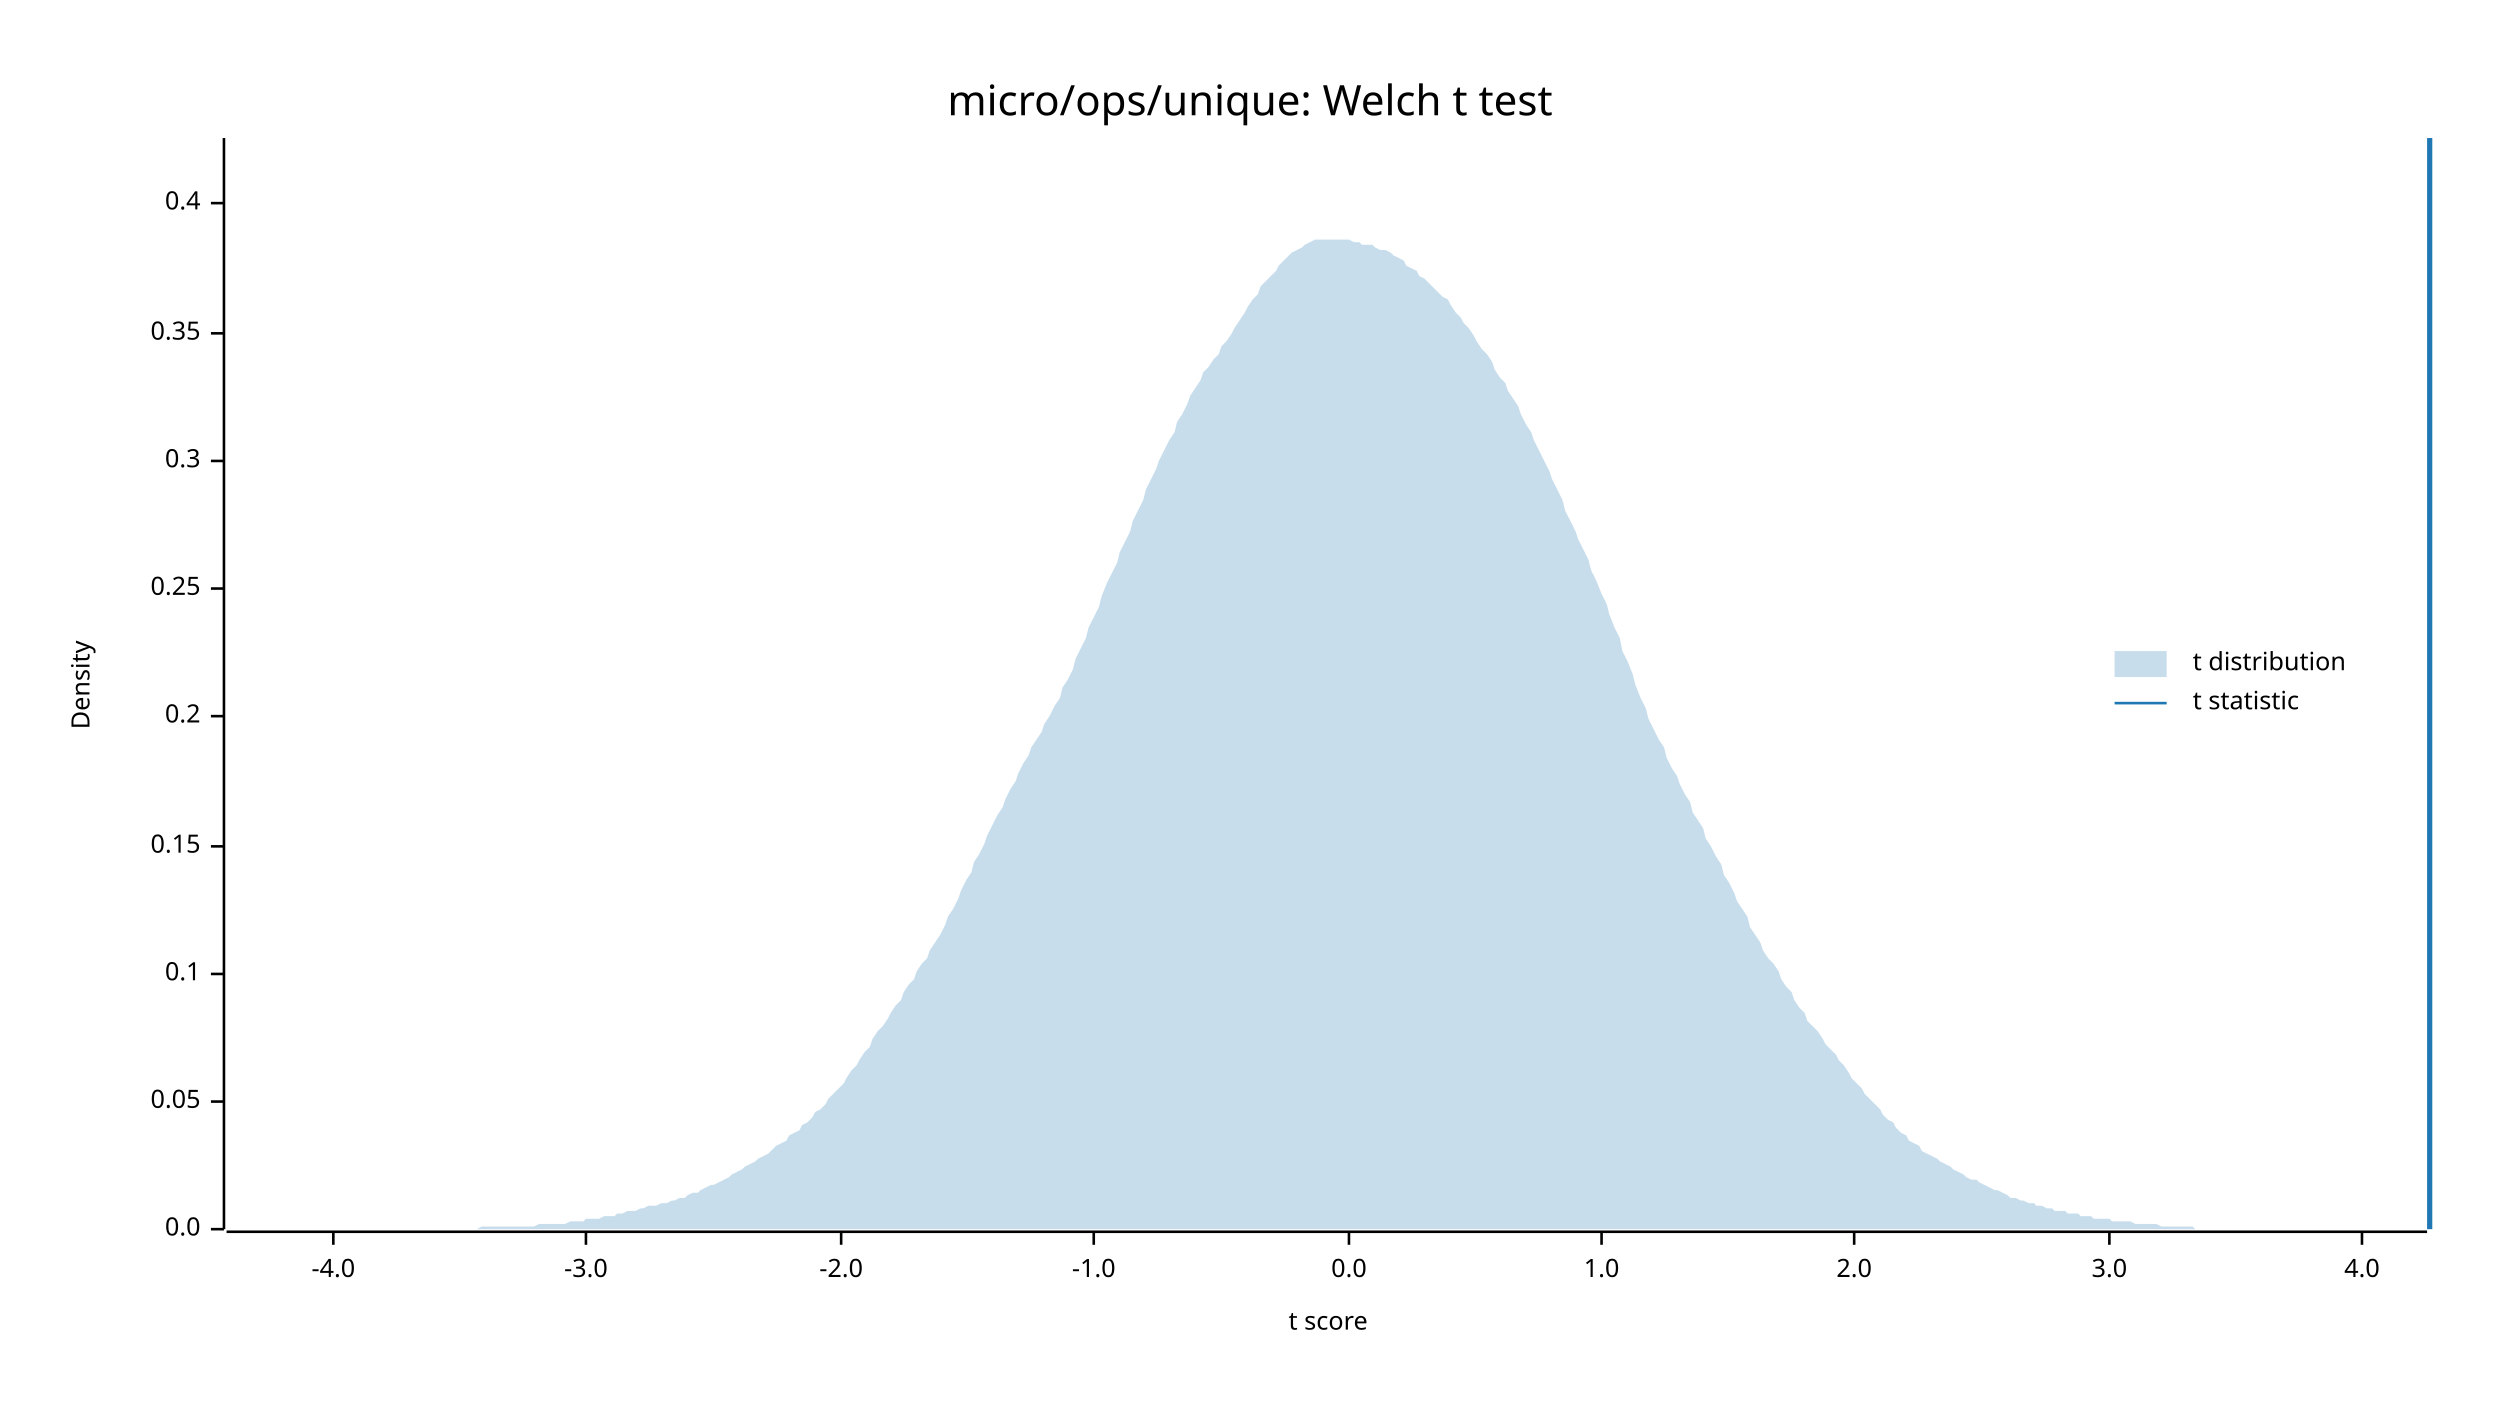
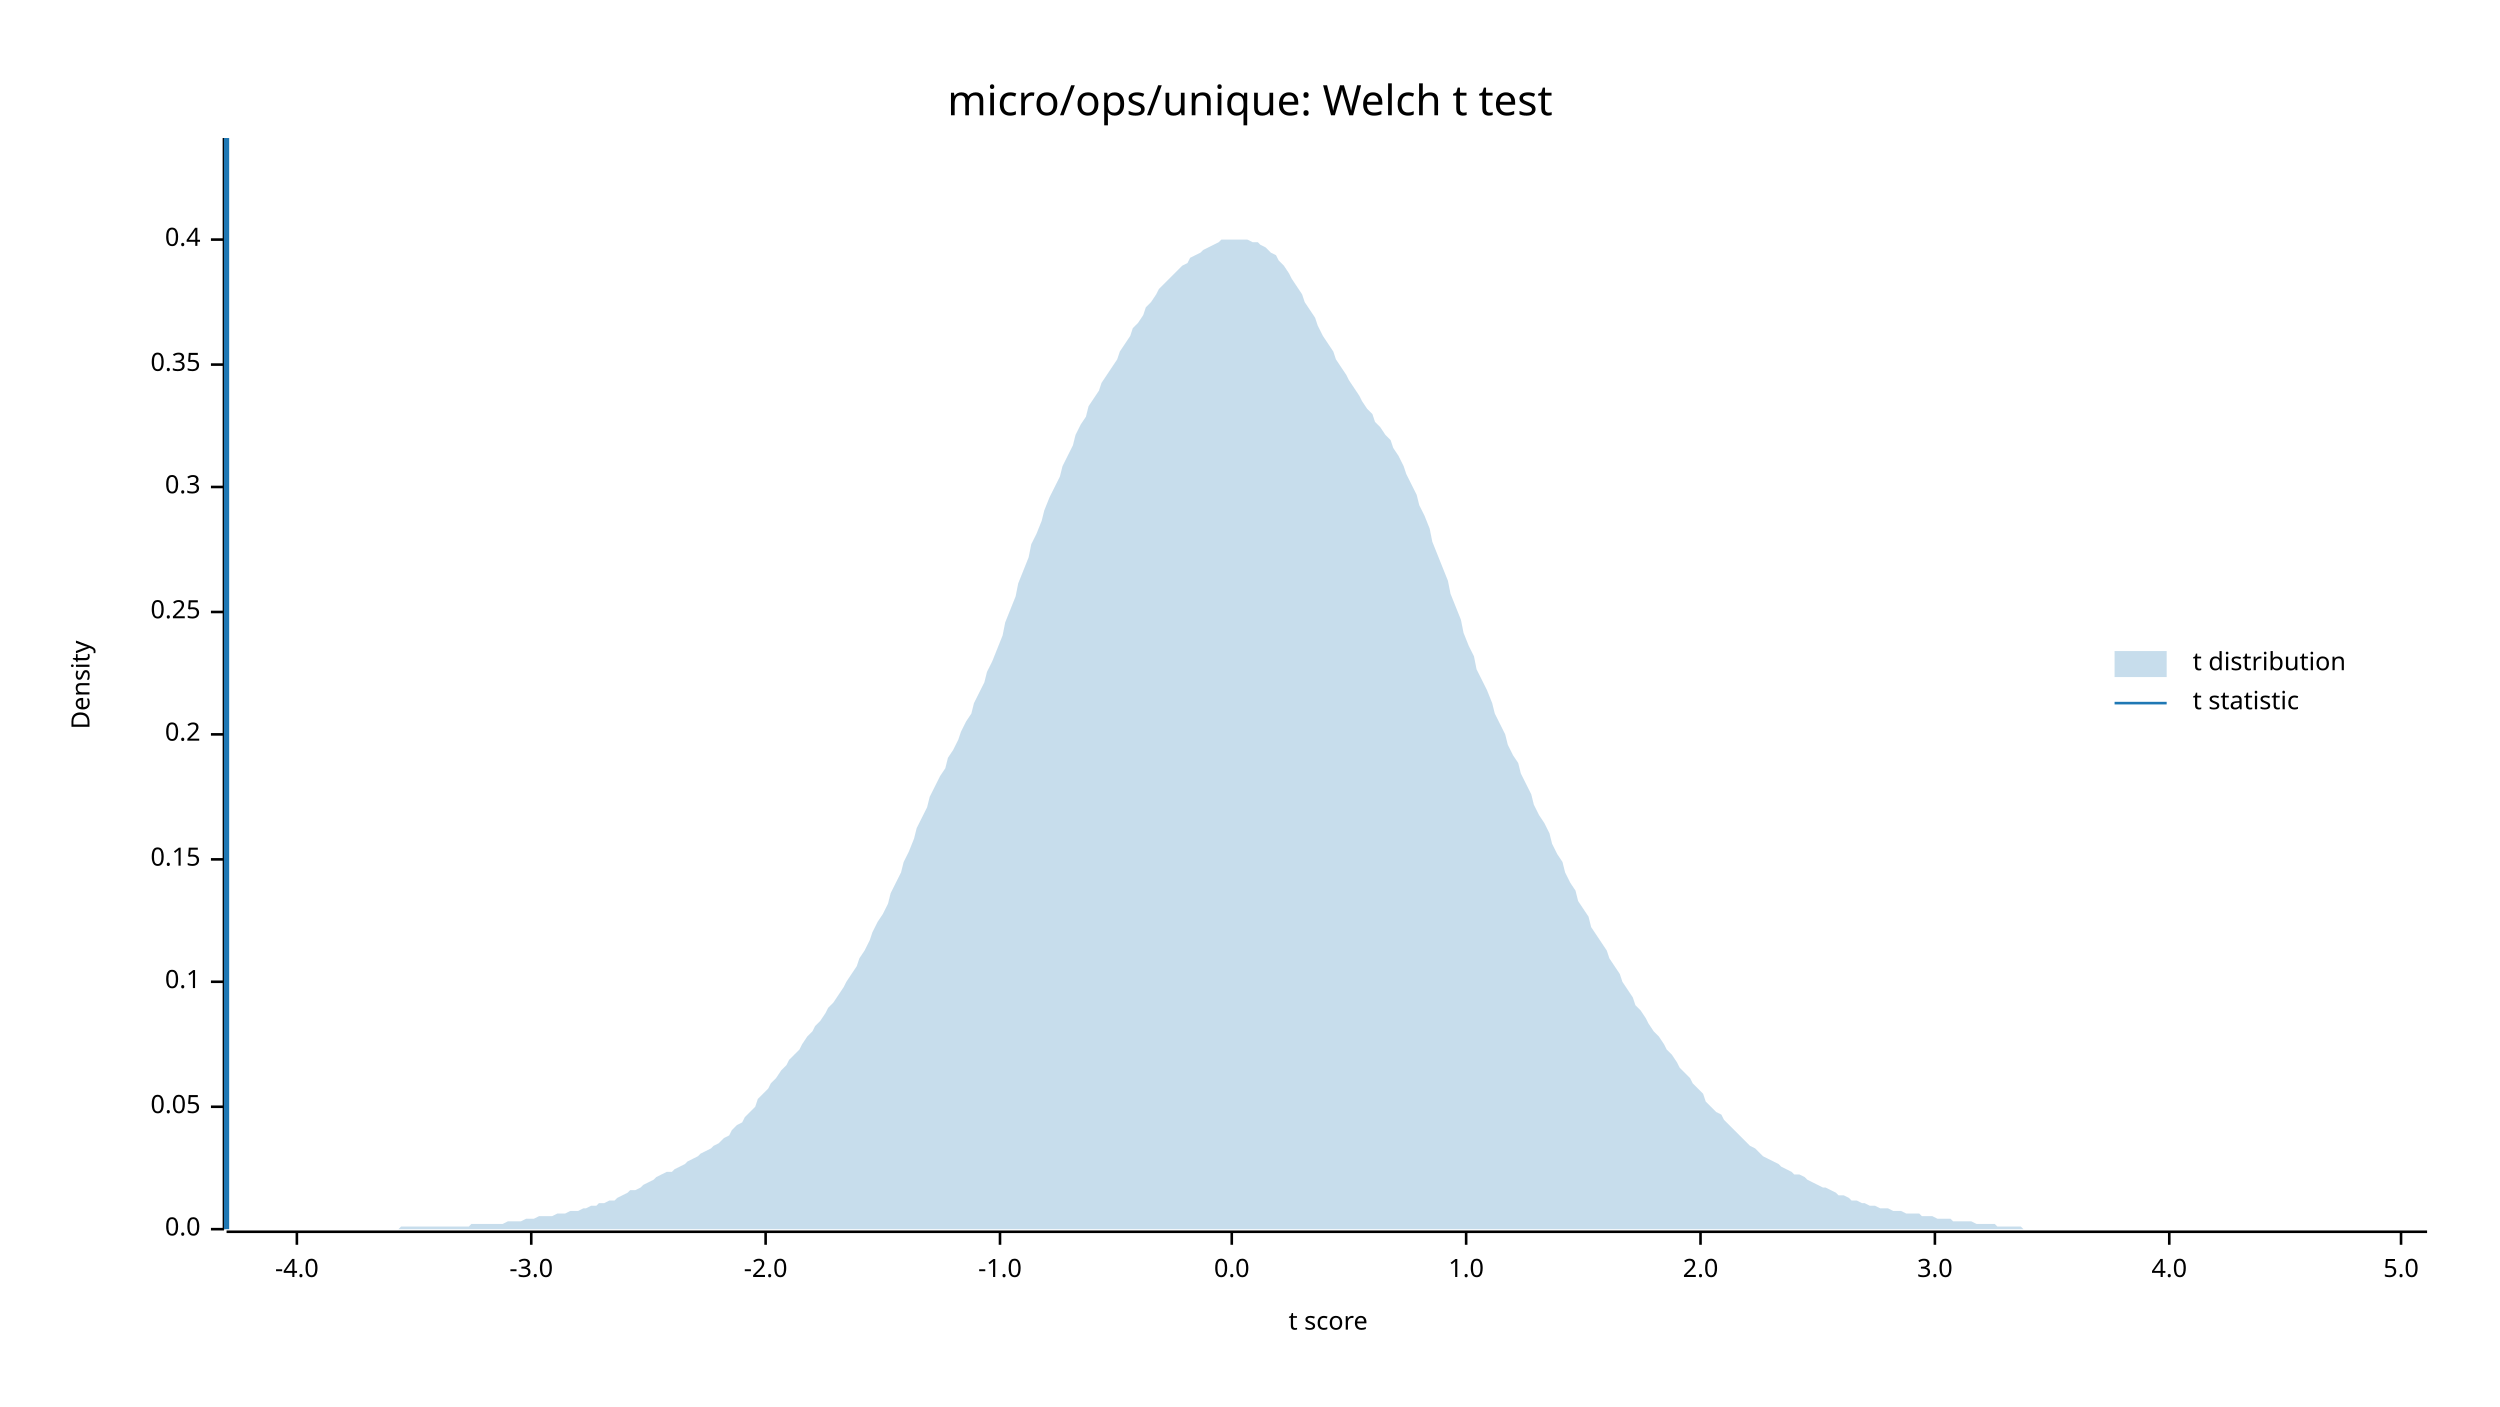
<svg xmlns="http://www.w3.org/2000/svg" width="960" height="540" viewBox="0 0 960 540">
  <text x="480" y="32" dy="0.76em" text-anchor="middle" font-family="sans-serif" font-size="16.129" opacity="1" fill="#000000">
micro/ops/unique: Welch t test
</text>
  <text x="27" y="263" dy="0.76em" text-anchor="middle" font-family="sans-serif" font-size="9.677" opacity="1" fill="#000000" transform="rotate(270, 27, 263)">
Density
</text>
  <text x="510" y="513" dy="-0.5ex" text-anchor="middle" font-family="sans-serif" font-size="9.677" opacity="1" fill="#000000">
t score
</text>
  <polyline fill="none" opacity="1" stroke="#000000" stroke-width="1" points="86,53 86,472 " />
  <text x="77" y="472" dy="0.5ex" text-anchor="end" font-family="sans-serif" font-size="9.677" opacity="1" fill="#000000">
0.0
</text>
  <polyline fill="none" opacity="1" stroke="#000000" stroke-width="1" points="81,472 86,472 " />
-   <text x="77" y="423" dy="0.5ex" text-anchor="end" font-family="sans-serif" font-size="9.677" opacity="1" fill="#000000">
+   <text x="77" y="425" dy="0.5ex" text-anchor="end" font-family="sans-serif" font-size="9.677" opacity="1" fill="#000000">
0.05
</text>
-   <polyline fill="none" opacity="1" stroke="#000000" stroke-width="1" points="81,423 86,423 " />
-   <text x="77" y="374" dy="0.5ex" text-anchor="end" font-family="sans-serif" font-size="9.677" opacity="1" fill="#000000">
+   <polyline fill="none" opacity="1" stroke="#000000" stroke-width="1" points="81,425 86,425 " />
+   <text x="77" y="377" dy="0.5ex" text-anchor="end" font-family="sans-serif" font-size="9.677" opacity="1" fill="#000000">
0.1
</text>
-   <polyline fill="none" opacity="1" stroke="#000000" stroke-width="1" points="81,374 86,374 " />
-   <text x="77" y="325" dy="0.5ex" text-anchor="end" font-family="sans-serif" font-size="9.677" opacity="1" fill="#000000">
+   <polyline fill="none" opacity="1" stroke="#000000" stroke-width="1" points="81,377 86,377 " />
+   <text x="77" y="330" dy="0.5ex" text-anchor="end" font-family="sans-serif" font-size="9.677" opacity="1" fill="#000000">
0.15
</text>
-   <polyline fill="none" opacity="1" stroke="#000000" stroke-width="1" points="81,325 86,325 " />
-   <text x="77" y="275" dy="0.5ex" text-anchor="end" font-family="sans-serif" font-size="9.677" opacity="1" fill="#000000">
+   <polyline fill="none" opacity="1" stroke="#000000" stroke-width="1" points="81,330 86,330 " />
+   <text x="77" y="282" dy="0.5ex" text-anchor="end" font-family="sans-serif" font-size="9.677" opacity="1" fill="#000000">
0.2
</text>
-   <polyline fill="none" opacity="1" stroke="#000000" stroke-width="1" points="81,275 86,275 " />
-   <text x="77" y="226" dy="0.5ex" text-anchor="end" font-family="sans-serif" font-size="9.677" opacity="1" fill="#000000">
+   <polyline fill="none" opacity="1" stroke="#000000" stroke-width="1" points="81,282 86,282 " />
+   <text x="77" y="235" dy="0.5ex" text-anchor="end" font-family="sans-serif" font-size="9.677" opacity="1" fill="#000000">
0.25
</text>
-   <polyline fill="none" opacity="1" stroke="#000000" stroke-width="1" points="81,226 86,226 " />
-   <text x="77" y="177" dy="0.5ex" text-anchor="end" font-family="sans-serif" font-size="9.677" opacity="1" fill="#000000">
+   <polyline fill="none" opacity="1" stroke="#000000" stroke-width="1" points="81,235 86,235 " />
+   <text x="77" y="187" dy="0.5ex" text-anchor="end" font-family="sans-serif" font-size="9.677" opacity="1" fill="#000000">
0.3
</text>
-   <polyline fill="none" opacity="1" stroke="#000000" stroke-width="1" points="81,177 86,177 " />
-   <text x="77" y="128" dy="0.5ex" text-anchor="end" font-family="sans-serif" font-size="9.677" opacity="1" fill="#000000">
+   <polyline fill="none" opacity="1" stroke="#000000" stroke-width="1" points="81,187 86,187 " />
+   <text x="77" y="140" dy="0.5ex" text-anchor="end" font-family="sans-serif" font-size="9.677" opacity="1" fill="#000000">
0.35
</text>
-   <polyline fill="none" opacity="1" stroke="#000000" stroke-width="1" points="81,128 86,128 " />
-   <text x="77" y="78" dy="0.5ex" text-anchor="end" font-family="sans-serif" font-size="9.677" opacity="1" fill="#000000">
+   <polyline fill="none" opacity="1" stroke="#000000" stroke-width="1" points="81,140 86,140 " />
+   <text x="77" y="92" dy="0.5ex" text-anchor="end" font-family="sans-serif" font-size="9.677" opacity="1" fill="#000000">
0.4
</text>
-   <polyline fill="none" opacity="1" stroke="#000000" stroke-width="1" points="81,78 86,78 " />
+   <polyline fill="none" opacity="1" stroke="#000000" stroke-width="1" points="81,92 86,92 " />
  <polyline fill="none" opacity="1" stroke="#000000" stroke-width="1" points="87,473 932,473 " />
-   <text x="128" y="483" dy="0.76em" text-anchor="middle" font-family="sans-serif" font-size="9.677" opacity="1" fill="#000000">
+   <text x="114" y="483" dy="0.76em" text-anchor="middle" font-family="sans-serif" font-size="9.677" opacity="1" fill="#000000">
-4.0
</text>
-   <polyline fill="none" opacity="1" stroke="#000000" stroke-width="1" points="128,473 128,478 " />
-   <text x="225" y="483" dy="0.76em" text-anchor="middle" font-family="sans-serif" font-size="9.677" opacity="1" fill="#000000">
+   <polyline fill="none" opacity="1" stroke="#000000" stroke-width="1" points="114,473 114,478 " />
+   <text x="204" y="483" dy="0.76em" text-anchor="middle" font-family="sans-serif" font-size="9.677" opacity="1" fill="#000000">
-3.0
</text>
-   <polyline fill="none" opacity="1" stroke="#000000" stroke-width="1" points="225,473 225,478 " />
-   <text x="323" y="483" dy="0.76em" text-anchor="middle" font-family="sans-serif" font-size="9.677" opacity="1" fill="#000000">
+   <polyline fill="none" opacity="1" stroke="#000000" stroke-width="1" points="204,473 204,478 " />
+   <text x="294" y="483" dy="0.76em" text-anchor="middle" font-family="sans-serif" font-size="9.677" opacity="1" fill="#000000">
-2.0
</text>
-   <polyline fill="none" opacity="1" stroke="#000000" stroke-width="1" points="323,473 323,478 " />
-   <text x="420" y="483" dy="0.76em" text-anchor="middle" font-family="sans-serif" font-size="9.677" opacity="1" fill="#000000">
+   <polyline fill="none" opacity="1" stroke="#000000" stroke-width="1" points="294,473 294,478 " />
+   <text x="384" y="483" dy="0.76em" text-anchor="middle" font-family="sans-serif" font-size="9.677" opacity="1" fill="#000000">
-1.0
</text>
-   <polyline fill="none" opacity="1" stroke="#000000" stroke-width="1" points="420,473 420,478 " />
-   <text x="518" y="483" dy="0.76em" text-anchor="middle" font-family="sans-serif" font-size="9.677" opacity="1" fill="#000000">
+   <polyline fill="none" opacity="1" stroke="#000000" stroke-width="1" points="384,473 384,478 " />
+   <text x="473" y="483" dy="0.76em" text-anchor="middle" font-family="sans-serif" font-size="9.677" opacity="1" fill="#000000">
0.0
</text>
-   <polyline fill="none" opacity="1" stroke="#000000" stroke-width="1" points="518,473 518,478 " />
-   <text x="615" y="483" dy="0.76em" text-anchor="middle" font-family="sans-serif" font-size="9.677" opacity="1" fill="#000000">
+   <polyline fill="none" opacity="1" stroke="#000000" stroke-width="1" points="473,473 473,478 " />
+   <text x="563" y="483" dy="0.76em" text-anchor="middle" font-family="sans-serif" font-size="9.677" opacity="1" fill="#000000">
1.0
</text>
-   <polyline fill="none" opacity="1" stroke="#000000" stroke-width="1" points="615,473 615,478 " />
-   <text x="712" y="483" dy="0.76em" text-anchor="middle" font-family="sans-serif" font-size="9.677" opacity="1" fill="#000000">
+   <polyline fill="none" opacity="1" stroke="#000000" stroke-width="1" points="563,473 563,478 " />
+   <text x="653" y="483" dy="0.76em" text-anchor="middle" font-family="sans-serif" font-size="9.677" opacity="1" fill="#000000">
2.0
</text>
-   <polyline fill="none" opacity="1" stroke="#000000" stroke-width="1" points="712,473 712,478 " />
-   <text x="810" y="483" dy="0.76em" text-anchor="middle" font-family="sans-serif" font-size="9.677" opacity="1" fill="#000000">
+   <polyline fill="none" opacity="1" stroke="#000000" stroke-width="1" points="653,473 653,478 " />
+   <text x="743" y="483" dy="0.76em" text-anchor="middle" font-family="sans-serif" font-size="9.677" opacity="1" fill="#000000">
3.0
</text>
-   <polyline fill="none" opacity="1" stroke="#000000" stroke-width="1" points="810,473 810,478 " />
-   <text x="907" y="483" dy="0.76em" text-anchor="middle" font-family="sans-serif" font-size="9.677" opacity="1" fill="#000000">
+   <polyline fill="none" opacity="1" stroke="#000000" stroke-width="1" points="743,473 743,478 " />
+   <text x="833" y="483" dy="0.76em" text-anchor="middle" font-family="sans-serif" font-size="9.677" opacity="1" fill="#000000">
4.0
</text>
-   <polyline fill="none" opacity="1" stroke="#000000" stroke-width="1" points="907,473 907,478 " />
-   <polygon opacity="0.25" fill="#1F78B4" points="87,472 88,472 90,472 92,472 93,472 95,472 97,472 98,472 100,472 102,472 103,472 105,472 107,472 109,472 110,472 112,472 114,472 115,472 117,472 119,472 120,472 122,472 124,472 125,472 127,472 129,472 131,472 132,472 134,472 136,472 137,472 139,472 141,472 142,472 144,472 146,472 147,472 149,472 151,472 153,472 154,472 156,472 158,472 159,472 161,472 163,472 164,472 166,472 168,472 169,472 171,472 173,472 175,472 176,472 178,472 180,472 181,472 183,472 185,471 186,471 188,471 190,471 191,471 193,471 195,471 197,471 198,471 200,471 202,471 203,471 205,471 207,470 208,470 210,470 212,470 214,470 215,470 217,470 219,469 220,469 222,469 224,469 225,468 227,468 229,468 230,468 232,467 234,467 236,467 237,466 239,466 241,465 242,465 244,465 246,464 247,464 249,463 251,463 252,463 254,462 256,462 258,461 259,461 261,460 263,460 264,459 266,458 268,458 269,457 271,456 273,455 274,455 276,454 278,453 280,452 281,451 283,450 285,449 286,448 288,447 290,446 291,445 293,444 295,443 296,442 298,440 300,439 302,438 303,436 305,435 307,434 308,432 310,431 312,429 313,427 315,426 317,424 318,422 320,420 322,418 324,416 325,414 327,411 329,409 330,407 332,404 334,402 335,399 337,396 339,394 341,391 342,389 344,386 346,384 347,381 349,378 351,376 352,373 354,370 356,368 357,365 359,362 361,359 363,355 364,352 366,349 368,345 369,342 371,338 373,335 374,331 376,328 378,324 379,321 381,317 383,313 385,310 386,307 388,303 390,300 391,297 393,293 395,290 396,287 398,284 400,281 401,278 403,275 405,271 407,268 408,264 410,261 412,257 413,253 415,249 417,245 418,241 420,237 422,233 423,229 425,224 427,220 429,216 430,212 432,208 434,204 435,200 437,196 439,192 440,188 442,184 444,180 445,177 447,173 449,169 451,166 452,162 454,159 456,155 457,152 459,149 461,146 462,143 464,141 466,138 468,136 469,133 471,131 473,128 474,126 476,123 478,120 479,118 481,115 483,113 484,110 486,108 488,106 490,104 491,102 493,100 495,98 496,97 498,96 500,95 501,94 503,93 505,92 506,92 508,92 510,92 512,92 513,92 515,92 517,92 518,92 520,93 522,93 523,94 525,94 527,94 528,95 530,96 532,96 534,97 535,98 537,99 539,100 540,102 542,103 544,104 545,106 547,107 549,109 550,110 552,112 554,114 556,115 557,117 559,120 561,122 562,124 564,126 566,129 567,131 569,134 571,136 573,139 574,142 576,145 578,147 579,150 581,153 583,156 584,159 586,163 588,166 589,169 591,173 593,177 595,181 596,184 598,188 600,192 601,196 603,200 605,204 606,207 608,211 610,215 611,219 613,223 615,228 617,232 618,236 620,241 622,245 623,250 625,254 627,259 628,263 630,268 632,272 633,276 635,280 637,284 639,287 640,291 642,295 644,298 645,301 647,305 649,308 650,312 652,315 654,318 655,322 657,325 659,329 661,332 662,336 664,339 666,343 667,346 669,349 671,352 672,356 674,359 676,362 677,365 679,368 681,370 683,373 684,376 686,379 688,381 689,384 691,387 693,389 694,392 696,394 698,396 700,399 701,401 703,403 705,405 706,407 708,409 710,412 711,414 713,416 715,418 716,420 718,422 720,424 722,426 723,428 725,430 727,431 728,433 730,435 732,436 733,438 735,439 737,440 738,442 740,443 742,444 744,445 745,446 747,447 749,448 750,449 752,450 754,451 755,452 757,453 759,453 760,454 762,455 764,456 766,457 767,457 769,458 771,459 772,460 774,460 776,461 777,461 779,462 781,462 782,463 784,463 786,464 788,464 789,465 791,465 793,465 794,466 796,466 798,466 799,467 801,467 803,467 804,468 806,468 808,468 810,468 811,469 813,469 815,469 816,469 818,469 820,470 821,470 823,470 825,470 827,470 828,470 830,471 832,471 833,471 835,471 837,471 838,471 840,471 842,471 843,472 845,472 847,472 849,472 850,472 852,472 854,472 855,472 857,472 859,472 860,472 862,472 864,472 865,472 867,472 869,472 871,472 872,472 874,472 876,472 877,472 879,472 881,472 882,472 884,472 886,472 887,472 889,472 891,472 893,472 894,472 896,472 898,472 899,472 901,472 903,472 904,472 906,472 908,472 909,472 911,472 913,472 915,472 916,472 918,472 920,472 921,472 923,472 925,472 926,472 928,472 930,472 932,472 932,472 87,472 " />
-   <polyline fill="none" opacity="1" stroke="#1F78B4" stroke-width="2" points="933,472 933,53 " />
+   <polyline fill="none" opacity="1" stroke="#000000" stroke-width="1" points="833,473 833,478 " />
+   <text x="922" y="483" dy="0.76em" text-anchor="middle" font-family="sans-serif" font-size="9.677" opacity="1" fill="#000000">
+ 5.0
+ </text>
+   <polyline fill="none" opacity="1" stroke="#000000" stroke-width="1" points="922,473 922,478 " />
+   <polygon opacity="0.25" fill="#1F78B4" points="87,472 88,472 90,472 92,472 93,472 95,472 97,472 98,472 100,472 102,472 103,472 105,472 107,472 109,472 110,472 112,472 114,472 115,472 117,472 119,472 120,472 122,472 124,472 125,472 127,472 129,472 131,472 132,472 134,472 136,472 137,472 139,472 141,472 142,472 144,472 146,472 147,472 149,472 151,472 153,472 154,471 156,471 158,471 159,471 161,471 163,471 164,471 166,471 168,471 169,471 171,471 173,471 175,471 176,471 178,471 180,471 181,470 183,470 185,470 186,470 188,470 190,470 191,470 193,470 195,469 197,469 198,469 200,469 202,468 203,468 205,468 207,467 208,467 210,467 212,467 214,466 215,466 217,466 219,465 220,465 222,465 224,464 225,464 227,463 229,463 230,462 232,462 234,461 236,461 237,460 239,459 241,458 242,457 244,457 246,456 247,455 249,454 251,453 252,452 254,451 256,450 258,450 259,449 261,448 263,447 264,446 266,445 268,444 269,443 271,442 273,441 274,440 276,439 278,437 280,436 281,434 283,432 285,431 286,429 288,427 290,425 291,422 293,420 295,418 296,416 298,414 300,411 302,409 303,407 305,405 307,403 308,401 310,398 312,396 313,394 315,392 317,389 318,387 320,385 322,382 324,379 325,377 327,374 329,371 330,368 332,365 334,361 335,358 337,354 339,351 341,347 342,343 344,339 346,335 347,331 349,327 351,322 352,318 354,314 356,310 357,306 359,302 361,298 363,295 364,291 366,288 368,284 369,281 371,277 373,274 374,270 376,266 378,262 379,258 381,254 383,249 385,244 386,239 388,234 390,229 391,224 393,219 395,214 396,209 398,205 400,200 401,196 403,191 405,187 407,183 408,179 410,175 412,171 413,167 415,163 417,160 418,156 420,153 422,150 423,147 425,144 427,141 429,138 430,135 432,132 434,129 435,126 437,124 439,121 440,118 442,116 444,113 445,111 447,109 449,107 451,105 452,104 454,102 456,101 457,99 459,98 461,97 462,96 464,95 466,94 468,93 469,92 471,92 473,92 474,92 476,92 478,92 479,92 481,93 483,93 484,94 486,95 488,97 490,98 491,100 493,102 495,105 496,107 498,110 500,113 501,116 503,119 505,122 506,125 508,129 510,132 512,135 513,138 515,141 517,144 518,146 520,149 522,152 523,154 525,157 527,159 528,162 530,164 532,167 534,169 535,172 537,175 539,179 540,182 542,186 544,190 545,194 547,198 549,203 550,208 552,213 554,218 556,223 557,228 559,233 561,238 562,243 564,248 566,252 567,257 569,261 571,265 573,270 574,274 576,278 578,282 579,286 581,290 583,293 584,297 586,301 588,305 589,309 591,313 593,316 595,320 596,324 598,328 600,331 601,335 603,339 605,342 606,346 608,349 610,352 611,356 613,359 615,362 617,365 618,368 620,371 622,374 623,377 625,380 627,383 628,386 630,388 632,391 633,393 635,396 637,398 639,401 640,403 642,405 644,408 645,410 647,412 649,414 650,416 652,418 654,420 655,423 657,425 659,427 661,428 662,430 664,432 666,434 667,435 669,437 671,439 672,440 674,441 676,443 677,444 679,445 681,446 683,447 684,448 686,449 688,450 689,451 691,451 693,452 694,453 696,454 698,455 700,456 701,456 703,457 705,458 706,459 708,459 710,460 711,461 713,461 715,462 716,462 718,463 720,463 722,464 723,464 725,464 727,465 728,465 730,465 732,466 733,466 735,466 737,466 738,467 740,467 742,467 744,468 745,468 747,468 749,468 750,469 752,469 754,469 755,469 757,469 759,470 760,470 762,470 764,470 766,470 767,471 769,471 771,471 772,471 774,471 776,471 777,472 779,472 781,472 782,472 784,472 786,472 788,472 789,472 791,472 793,472 794,472 796,472 798,472 799,472 801,472 803,472 804,472 806,472 808,472 810,472 811,472 813,472 815,472 816,472 818,472 820,472 821,472 823,472 825,472 827,472 828,472 830,472 832,472 833,472 835,472 837,472 838,472 840,472 842,472 843,472 845,472 847,472 849,472 850,472 852,472 854,472 855,472 857,472 859,472 860,472 862,472 864,472 865,472 867,472 869,472 871,472 872,472 874,472 876,472 877,472 879,472 881,472 882,472 884,472 886,472 887,472 889,472 891,472 893,472 894,472 896,472 898,472 899,472 901,472 903,472 904,472 906,472 908,472 909,472 911,472 913,472 915,472 916,472 918,472 920,472 921,472 923,472 925,472 926,472 928,472 930,472 932,472 932,472 87,472 " />
+   <polyline fill="none" opacity="1" stroke="#1F78B4" stroke-width="2" points="87,472 87,53 " />
  <text x="842" y="250" dy="0.76em" text-anchor="start" font-family="sans-serif" font-size="9.677" opacity="1" fill="#000000">
t distribution
</text>
  <text x="842" y="265" dy="0.76em" text-anchor="start" font-family="sans-serif" font-size="9.677" opacity="1" fill="#000000">
t statistic
</text>
  <rect x="812" y="250" width="20" height="10" opacity="0.25" fill="#1F78B4" stroke="none" />
  <polyline fill="none" opacity="1" stroke="#1F78B4" stroke-width="1" points="812,270 832,270 " />
</svg>
